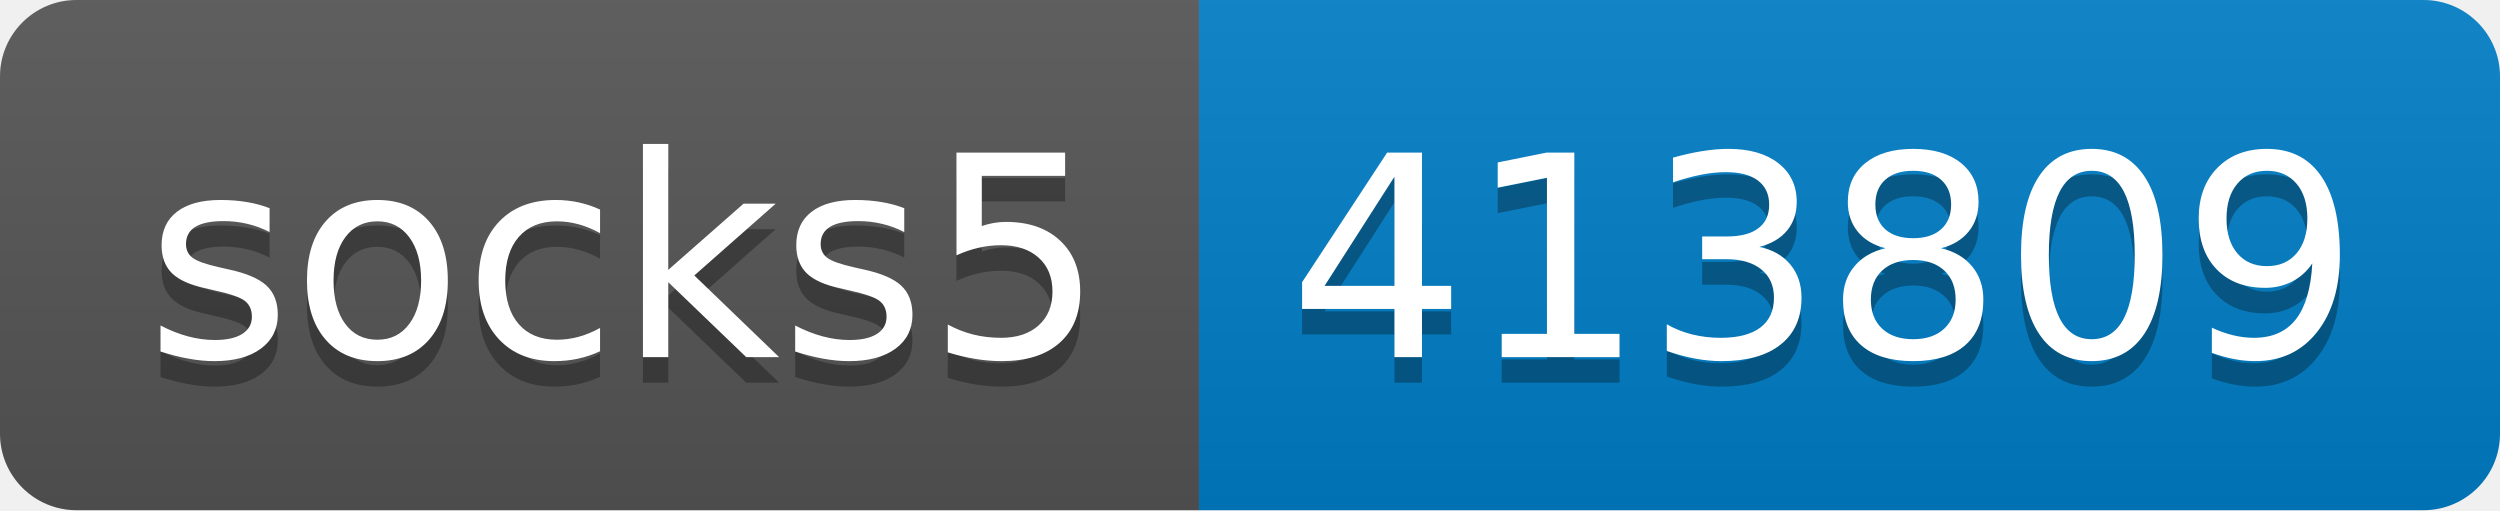
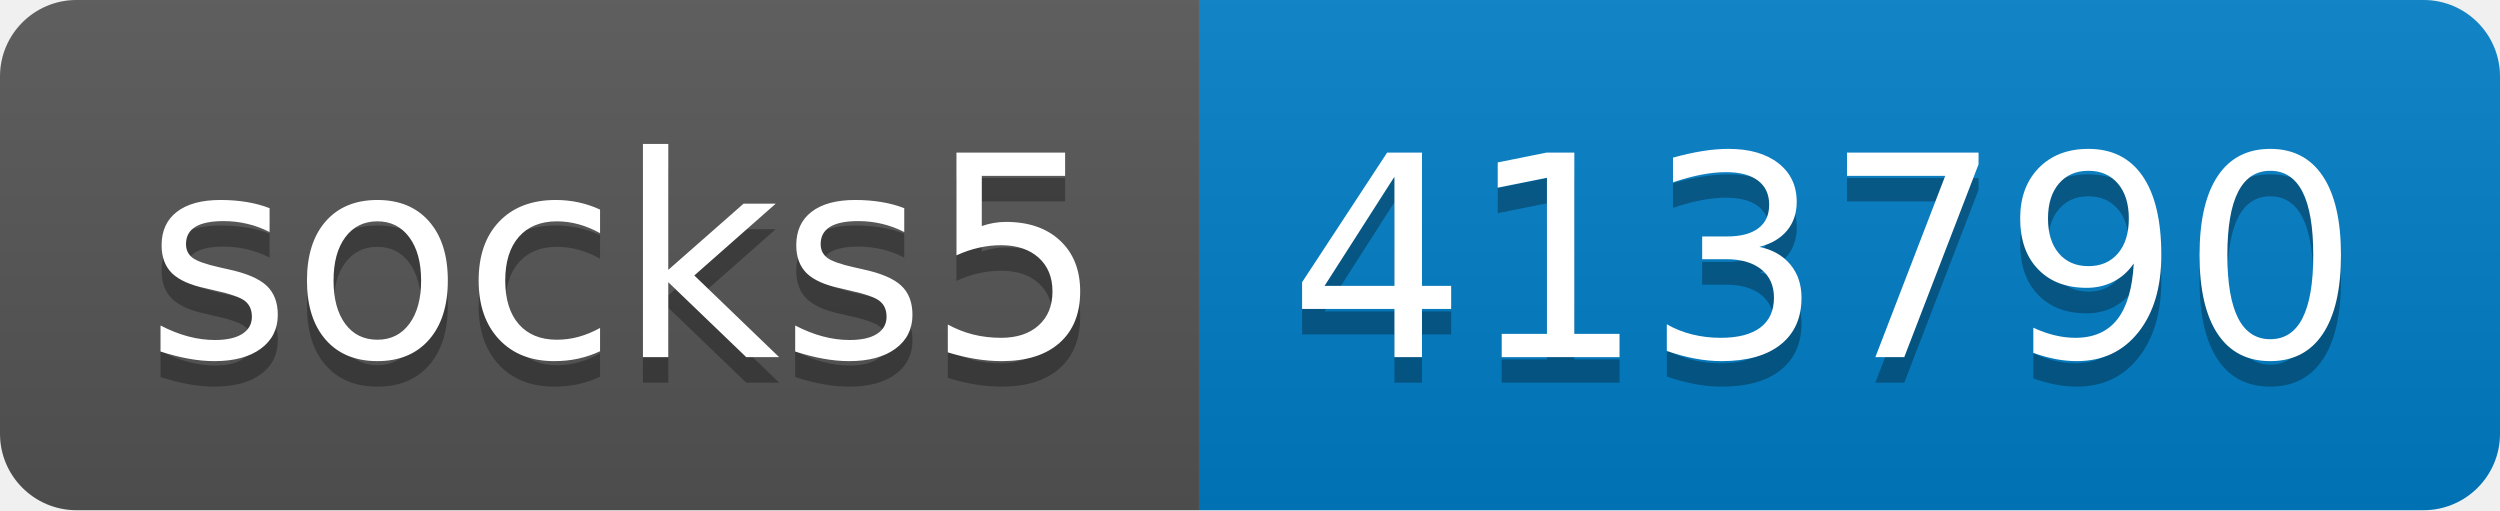
- <svg xmlns="http://www.w3.org/2000/svg" width="98" height="20" role="img" aria-label="socks5: 413809">
+ <svg xmlns="http://www.w3.org/2000/svg" width="98" height="20" role="img" aria-label="socks5: 413790">
  <linearGradient id="s" x2="0" y2="100%">
    <stop offset="0" stop-color="#bbb" stop-opacity=".1" />
    <stop offset="1" stop-opacity=".1" />
  </linearGradient>
  <clipPath id="r">
    <rect width="98" height="20" rx="3" fill="#fff" />
  </clipPath>
  <g clip-path="url(#r)">
    <rect width="47" height="20" fill="#555" />
    <rect x="47" width="51" height="20" fill="#007ec6" />
    <rect width="98" height="20" fill="url(#s)" />
  </g>
  <g fill="#fff" text-anchor="middle" font-family="Verdana,Geneva,DejaVu Sans,sans-serif" text-rendering="geometricPrecision" font-size="110">
    <text aria-hidden="true" x="245" y="150" fill="#010101" fill-opacity=".3" transform="scale(.1)" textLength="370">socks5</text>
    <text x="245" y="140" transform="scale(.1)" fill="#fff" textLength="370">socks5</text>
-     <text aria-hidden="true" x="715" y="150" fill="#010101" fill-opacity=".3" transform="scale(.1)" textLength="410">413809</text>
-     <text x="715" y="140" transform="scale(.1)" fill="#fff" textLength="410">413809</text>
+     <text aria-hidden="true" x="715" y="150" fill="#010101" fill-opacity=".3" transform="scale(.1)" textLength="410">413790</text>
+     <text x="715" y="140" transform="scale(.1)" fill="#fff" textLength="410">413790</text>
  </g>
</svg>
